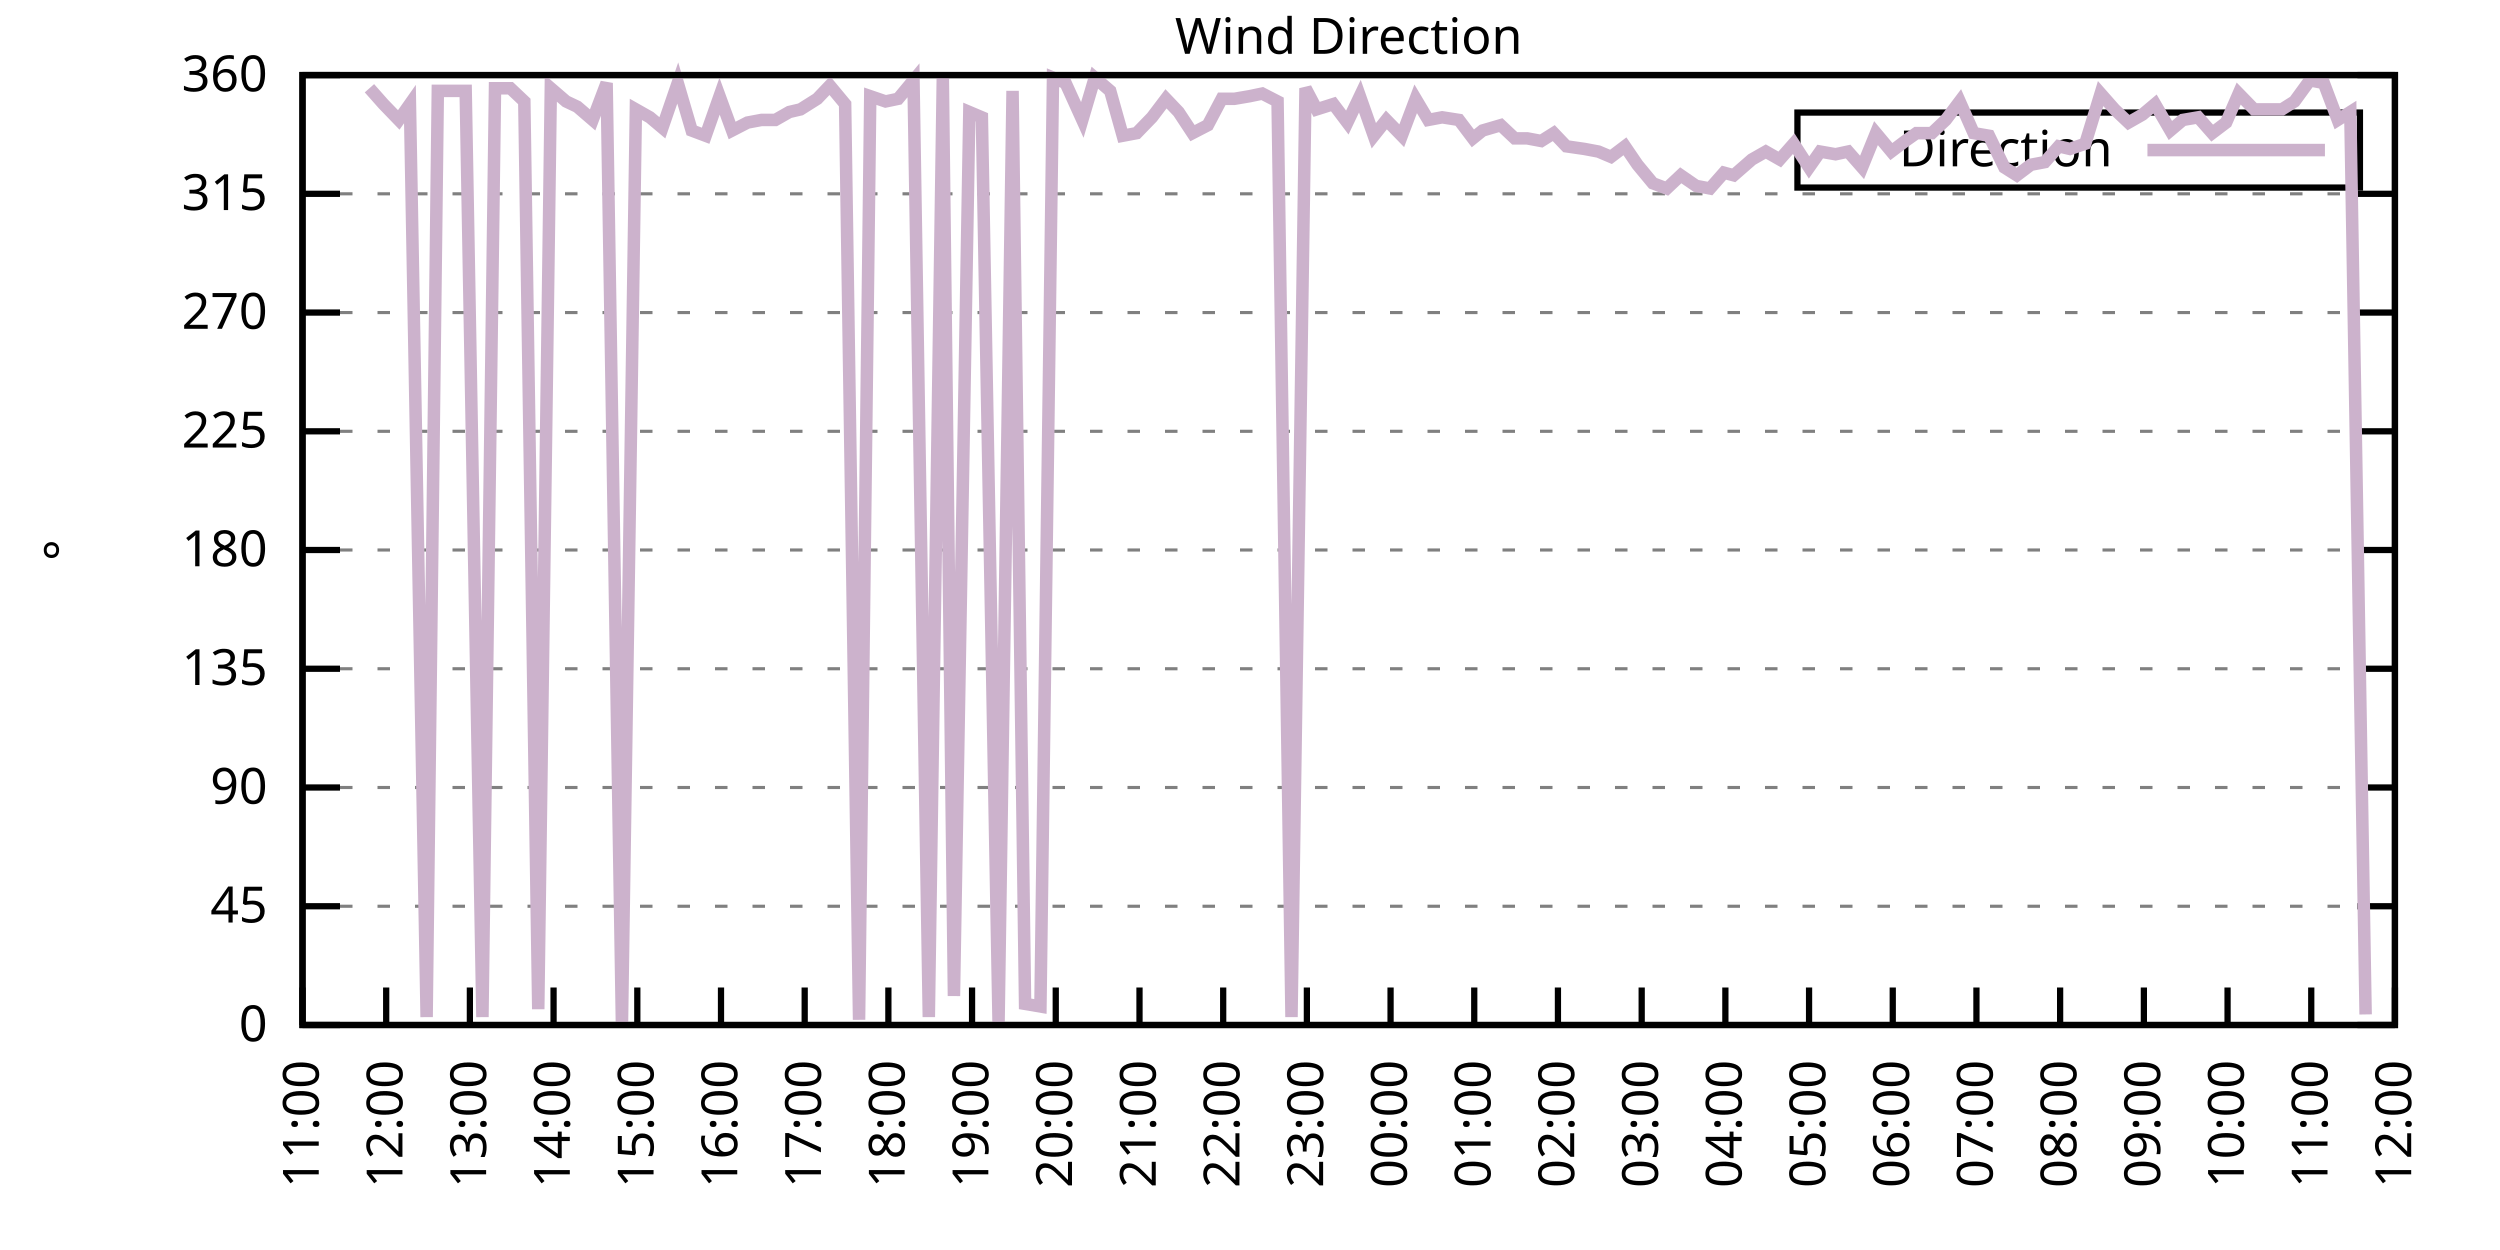
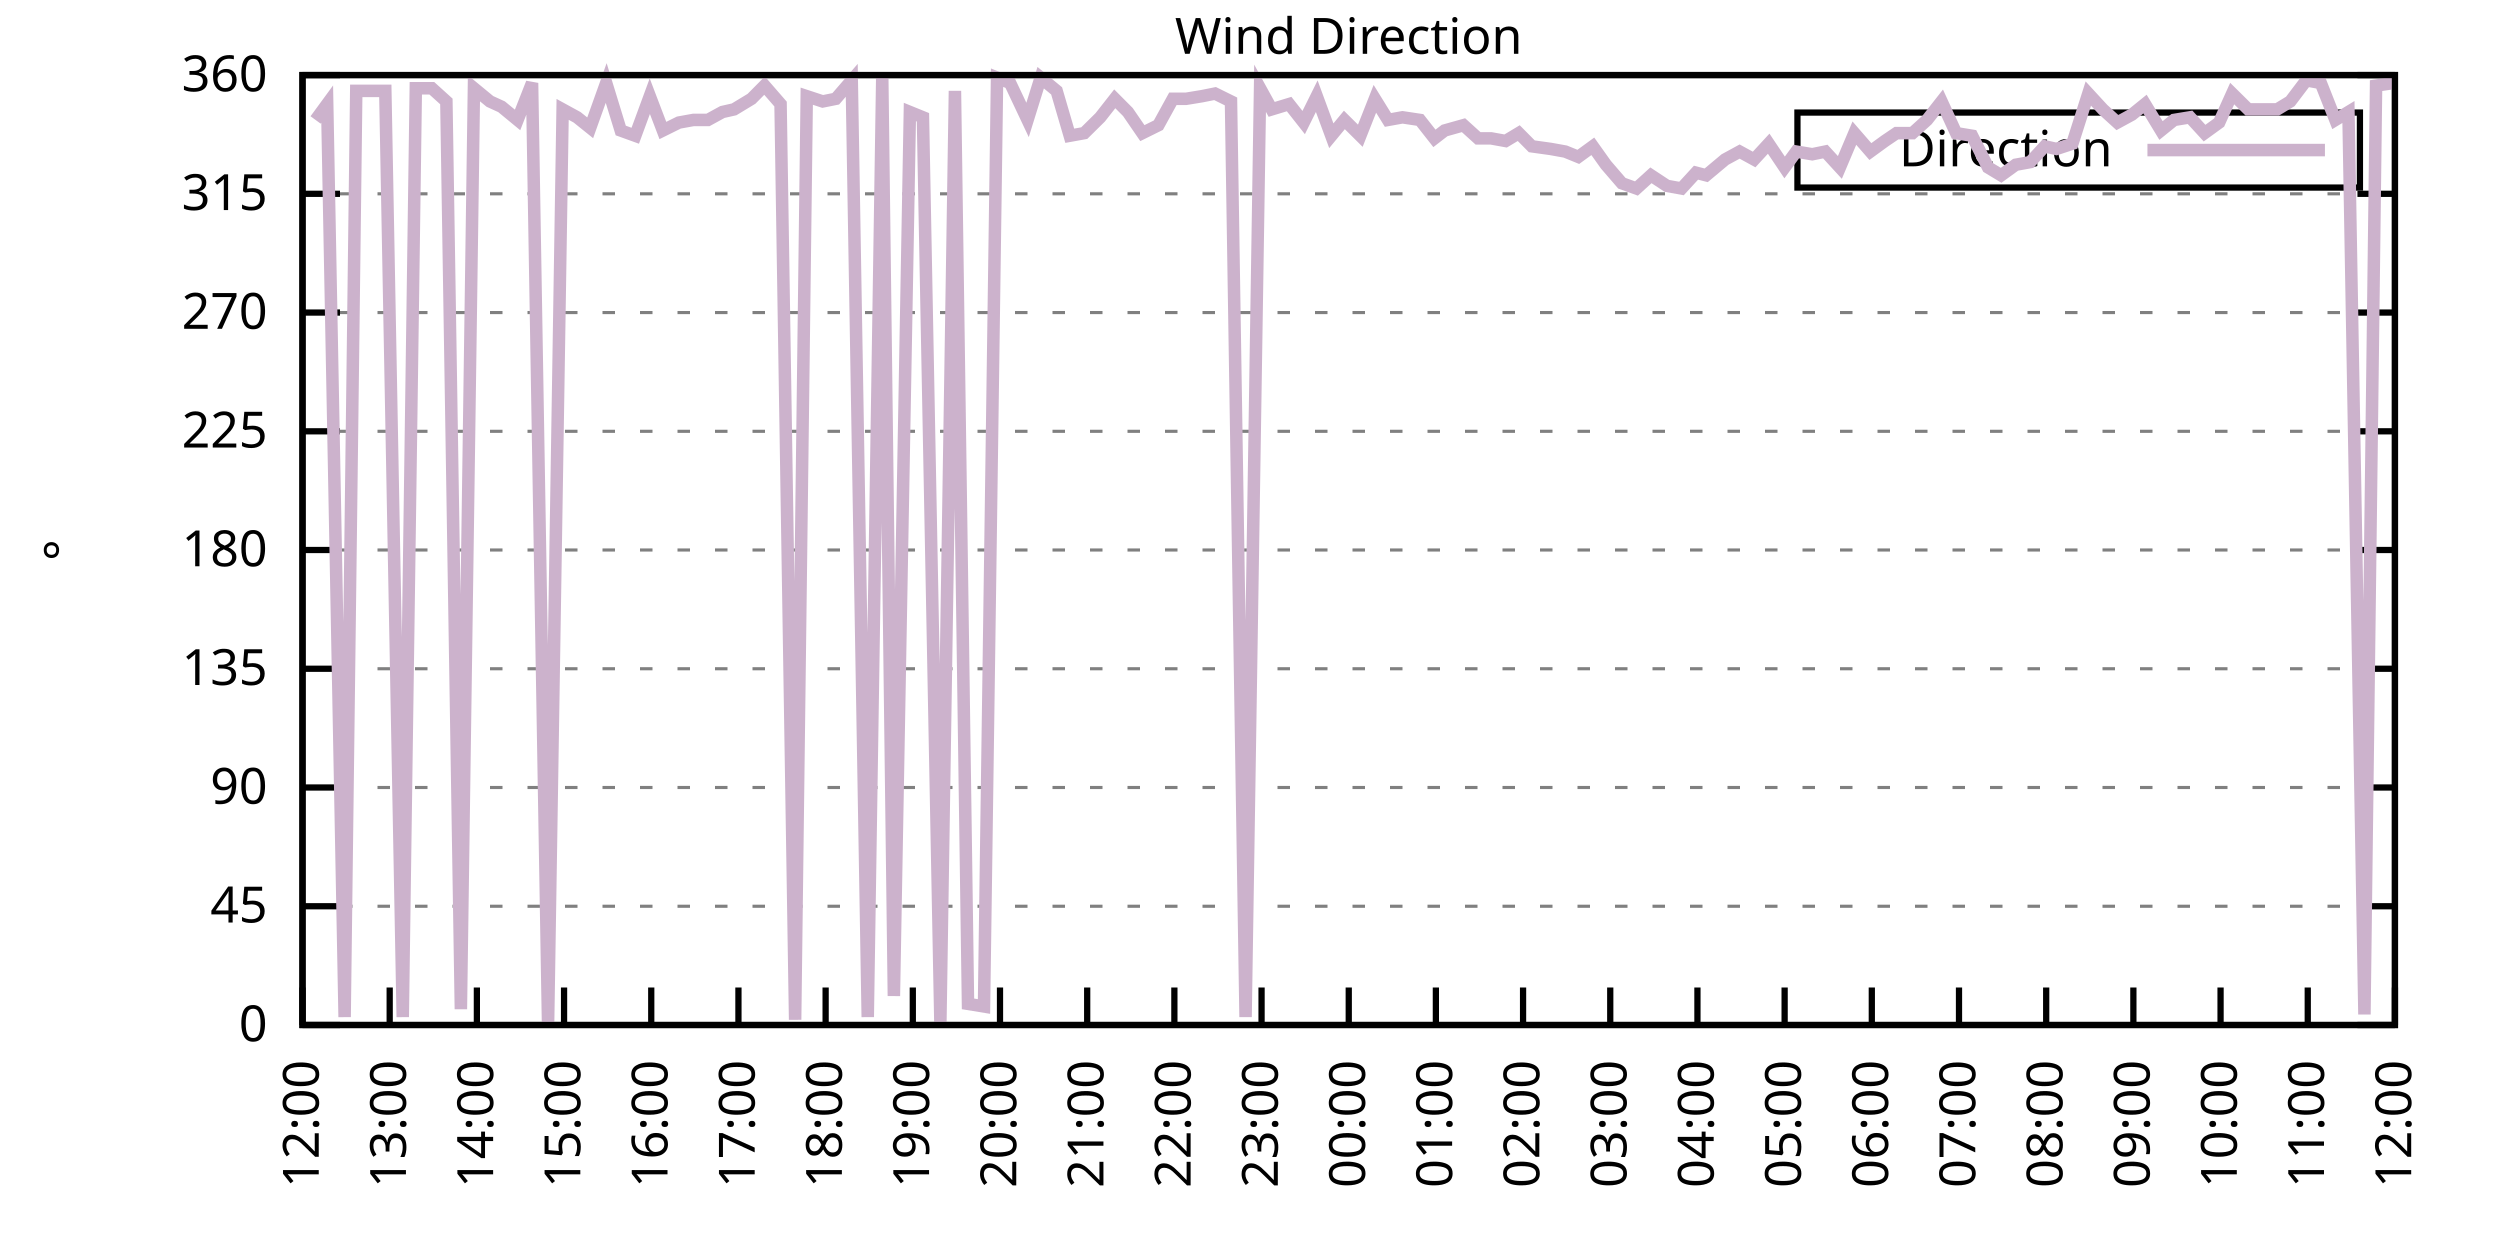
<svg xmlns="http://www.w3.org/2000/svg" xmlns:xlink="http://www.w3.org/1999/xlink" width="400" height="200" viewBox="0 0 400 200">
  <g id="gnuplot_canvas">
    <rect x="0" y="0" width="400" height="200" fill="none" />
    <defs>
      <circle id="gpDot" r="0.5" stroke-width="0.5" stroke="currentColor" />
      <path id="gpPt0" stroke-width="0.333" stroke="currentColor" d="M-1,0 h2 M0,-1 v2" />
      <path id="gpPt1" stroke-width="0.333" stroke="currentColor" d="M-1,-1 L1,1 M1,-1 L-1,1" />
      <path id="gpPt2" stroke-width="0.333" stroke="currentColor" d="M-1,0 L1,0 M0,-1 L0,1 M-1,-1 L1,1 M-1,1 L1,-1" />
      <rect id="gpPt3" stroke-width="0.333" stroke="currentColor" x="-1" y="-1" width="2" height="2" />
      <rect id="gpPt4" stroke-width="0.333" stroke="currentColor" fill="currentColor" x="-1" y="-1" width="2" height="2" />
      <circle id="gpPt5" stroke-width="0.333" stroke="currentColor" cx="0" cy="0" r="1" />
      <use xlink:href="#gpPt5" id="gpPt6" fill="currentColor" stroke="none" />
      <path id="gpPt7" stroke-width="0.333" stroke="currentColor" d="M0,-1.33 L-1.33,0.67 L1.33,0.67 z" />
      <use xlink:href="#gpPt7" id="gpPt8" fill="currentColor" stroke="none" />
      <use xlink:href="#gpPt7" id="gpPt9" stroke="currentColor" transform="rotate(180)" />
      <use xlink:href="#gpPt9" id="gpPt10" fill="currentColor" stroke="none" />
      <use xlink:href="#gpPt3" id="gpPt11" stroke="currentColor" transform="rotate(45)" />
      <use xlink:href="#gpPt11" id="gpPt12" fill="currentColor" stroke="none" />
      <path id="gpPt13" stroke-width="0.333" stroke="currentColor" d="M0,1.330 L1.265,0.411 L0.782,-1.067 L-0.782,-1.076 L-1.265,0.411 z" />
      <use xlink:href="#gpPt13" id="gpPt14" fill="currentColor" stroke="none" />
      <filter id="textbox" filterUnits="objectBoundingBox" x="0" y="0" height="1" width="1">
        <feFlood flood-color="white" flood-opacity="1" result="bgnd" />
        <feComposite in="SourceGraphic" in2="bgnd" operator="atop" />
      </filter>
      <filter id="greybox" filterUnits="objectBoundingBox" x="0" y="0" height="1" width="1">
        <feFlood flood-color="lightgrey" flood-opacity="1" result="grey" />
        <feComposite in="SourceGraphic" in2="grey" operator="atop" />
      </filter>
    </defs>
    <g fill="none" color="white" stroke="currentColor" stroke-width="1.00" stroke-linecap="butt" stroke-linejoin="miter">
</g>
    <g fill="none" color="black" stroke="currentColor" stroke-width="1.00" stroke-linecap="butt" stroke-linejoin="miter">
      <g stroke="none" shape-rendering="crispEdges">
        <polygon fill="rgb(255, 255, 255)" points="48.40,164.00 383.18,164.00 383.18,12.02 48.40,12.02 " />
      </g>
    </g>
    <g fill="none" color="black" stroke="currentColor" stroke-width="1.00" stroke-linecap="butt" stroke-linejoin="miter">
</g>
    <g fill="none" color="black" stroke="black" stroke-width="0.50" stroke-linecap="butt" stroke-linejoin="miter">
</g>
    <g fill="none" color="gray" stroke="currentColor" stroke-width="0.50" stroke-linecap="butt" stroke-linejoin="miter">
      <path stroke="gray" stroke-dasharray="2,4" class="gridline" d="M48.40,164.00 L383.19,164.00  " />
    </g>
    <g fill="none" color="gray" stroke="gray" stroke-width="1.00" stroke-linecap="butt" stroke-linejoin="miter">
</g>
    <g fill="none" color="black" stroke="currentColor" stroke-width="1.00" stroke-linecap="butt" stroke-linejoin="miter">
      <path stroke="black" d="M48.40,164.00 L54.40,164.00 M383.19,164.00 L377.19,164.00  " />
      <g transform="translate(42.80,166.60)" stroke="none" fill="black" font-family="Sans" font-size="8.00" text-anchor="end">
        <text>
          <tspan font-family="Sans"> 0</tspan>
        </text>
      </g>
    </g>
    <g fill="none" color="black" stroke="currentColor" stroke-width="1.00" stroke-linecap="butt" stroke-linejoin="miter">
</g>
    <g fill="none" color="black" stroke="black" stroke-width="0.50" stroke-linecap="butt" stroke-linejoin="miter">
</g>
    <g fill="none" color="gray" stroke="currentColor" stroke-width="0.50" stroke-linecap="butt" stroke-linejoin="miter">
      <path stroke="gray" stroke-dasharray="2,4" class="gridline" d="M48.40,145.00 L383.19,145.00  " />
    </g>
    <g fill="none" color="gray" stroke="gray" stroke-width="1.00" stroke-linecap="butt" stroke-linejoin="miter">
</g>
    <g fill="none" color="black" stroke="currentColor" stroke-width="1.00" stroke-linecap="butt" stroke-linejoin="miter">
      <path stroke="black" d="M48.40,145.00 L54.40,145.00 M383.19,145.00 L377.19,145.00  " />
      <g transform="translate(42.80,147.60)" stroke="none" fill="black" font-family="Sans" font-size="8.00" text-anchor="end">
        <text>
          <tspan font-family="Sans"> 45</tspan>
        </text>
      </g>
    </g>
    <g fill="none" color="black" stroke="currentColor" stroke-width="1.00" stroke-linecap="butt" stroke-linejoin="miter">
</g>
    <g fill="none" color="black" stroke="black" stroke-width="0.50" stroke-linecap="butt" stroke-linejoin="miter">
</g>
    <g fill="none" color="gray" stroke="currentColor" stroke-width="0.50" stroke-linecap="butt" stroke-linejoin="miter">
      <path stroke="gray" stroke-dasharray="2,4" class="gridline" d="M48.40,126.00 L383.19,126.00  " />
    </g>
    <g fill="none" color="gray" stroke="gray" stroke-width="1.00" stroke-linecap="butt" stroke-linejoin="miter">
</g>
    <g fill="none" color="black" stroke="currentColor" stroke-width="1.00" stroke-linecap="butt" stroke-linejoin="miter">
      <path stroke="black" d="M48.40,126.00 L54.40,126.00 M383.19,126.00 L377.19,126.00  " />
      <g transform="translate(42.80,128.60)" stroke="none" fill="black" font-family="Sans" font-size="8.00" text-anchor="end">
        <text>
          <tspan font-family="Sans"> 90</tspan>
        </text>
      </g>
    </g>
    <g fill="none" color="black" stroke="currentColor" stroke-width="1.00" stroke-linecap="butt" stroke-linejoin="miter">
</g>
    <g fill="none" color="black" stroke="black" stroke-width="0.50" stroke-linecap="butt" stroke-linejoin="miter">
</g>
    <g fill="none" color="gray" stroke="currentColor" stroke-width="0.50" stroke-linecap="butt" stroke-linejoin="miter">
      <path stroke="gray" stroke-dasharray="2,4" class="gridline" d="M48.40,107.00 L383.19,107.00  " />
    </g>
    <g fill="none" color="gray" stroke="gray" stroke-width="1.00" stroke-linecap="butt" stroke-linejoin="miter">
</g>
    <g fill="none" color="black" stroke="currentColor" stroke-width="1.00" stroke-linecap="butt" stroke-linejoin="miter">
      <path stroke="black" d="M48.40,107.00 L54.40,107.00 M383.19,107.00 L377.19,107.00  " />
      <g transform="translate(42.80,109.60)" stroke="none" fill="black" font-family="Sans" font-size="8.00" text-anchor="end">
        <text>
          <tspan font-family="Sans"> 135</tspan>
        </text>
      </g>
    </g>
    <g fill="none" color="black" stroke="currentColor" stroke-width="1.00" stroke-linecap="butt" stroke-linejoin="miter">
</g>
    <g fill="none" color="black" stroke="black" stroke-width="0.50" stroke-linecap="butt" stroke-linejoin="miter">
</g>
    <g fill="none" color="gray" stroke="currentColor" stroke-width="0.50" stroke-linecap="butt" stroke-linejoin="miter">
      <path stroke="gray" stroke-dasharray="2,4" class="gridline" d="M48.40,88.00 L383.19,88.00  " />
    </g>
    <g fill="none" color="gray" stroke="gray" stroke-width="1.00" stroke-linecap="butt" stroke-linejoin="miter">
</g>
    <g fill="none" color="black" stroke="currentColor" stroke-width="1.00" stroke-linecap="butt" stroke-linejoin="miter">
      <path stroke="black" d="M48.40,88.00 L54.40,88.00 M383.19,88.00 L377.19,88.00  " />
      <g transform="translate(42.80,90.60)" stroke="none" fill="black" font-family="Sans" font-size="8.00" text-anchor="end">
        <text>
          <tspan font-family="Sans"> 180</tspan>
        </text>
      </g>
    </g>
    <g fill="none" color="black" stroke="currentColor" stroke-width="1.00" stroke-linecap="butt" stroke-linejoin="miter">
</g>
    <g fill="none" color="black" stroke="black" stroke-width="0.50" stroke-linecap="butt" stroke-linejoin="miter">
</g>
    <g fill="none" color="gray" stroke="currentColor" stroke-width="0.50" stroke-linecap="butt" stroke-linejoin="miter">
      <path stroke="gray" stroke-dasharray="2,4" class="gridline" d="M48.40,69.01 L383.19,69.01  " />
    </g>
    <g fill="none" color="gray" stroke="gray" stroke-width="1.00" stroke-linecap="butt" stroke-linejoin="miter">
</g>
    <g fill="none" color="black" stroke="currentColor" stroke-width="1.00" stroke-linecap="butt" stroke-linejoin="miter">
      <path stroke="black" d="M48.40,69.01 L54.40,69.01 M383.19,69.01 L377.19,69.01  " />
      <g transform="translate(42.80,71.61)" stroke="none" fill="black" font-family="Sans" font-size="8.00" text-anchor="end">
        <text>
          <tspan font-family="Sans"> 225</tspan>
        </text>
      </g>
    </g>
    <g fill="none" color="black" stroke="currentColor" stroke-width="1.00" stroke-linecap="butt" stroke-linejoin="miter">
</g>
    <g fill="none" color="black" stroke="black" stroke-width="0.50" stroke-linecap="butt" stroke-linejoin="miter">
</g>
    <g fill="none" color="gray" stroke="currentColor" stroke-width="0.50" stroke-linecap="butt" stroke-linejoin="miter">
      <path stroke="gray" stroke-dasharray="2,4" class="gridline" d="M48.40,50.01 L383.19,50.01  " />
    </g>
    <g fill="none" color="gray" stroke="gray" stroke-width="1.00" stroke-linecap="butt" stroke-linejoin="miter">
</g>
    <g fill="none" color="black" stroke="currentColor" stroke-width="1.00" stroke-linecap="butt" stroke-linejoin="miter">
      <path stroke="black" d="M48.40,50.01 L54.40,50.01 M383.19,50.01 L377.19,50.01  " />
      <g transform="translate(42.80,52.61)" stroke="none" fill="black" font-family="Sans" font-size="8.00" text-anchor="end">
        <text>
          <tspan font-family="Sans"> 270</tspan>
        </text>
      </g>
    </g>
    <g fill="none" color="black" stroke="currentColor" stroke-width="1.00" stroke-linecap="butt" stroke-linejoin="miter">
</g>
    <g fill="none" color="black" stroke="black" stroke-width="0.50" stroke-linecap="butt" stroke-linejoin="miter">
</g>
    <g fill="none" color="gray" stroke="currentColor" stroke-width="0.50" stroke-linecap="butt" stroke-linejoin="miter">
      <path stroke="gray" stroke-dasharray="2,4" class="gridline" d="M48.40,31.01 L383.19,31.01  " />
    </g>
    <g fill="none" color="gray" stroke="gray" stroke-width="1.00" stroke-linecap="butt" stroke-linejoin="miter">
</g>
    <g fill="none" color="black" stroke="currentColor" stroke-width="1.00" stroke-linecap="butt" stroke-linejoin="miter">
      <path stroke="black" d="M48.40,31.01 L54.40,31.01 M383.19,31.01 L377.19,31.01  " />
      <g transform="translate(42.80,33.61)" stroke="none" fill="black" font-family="Sans" font-size="8.00" text-anchor="end">
        <text>
          <tspan font-family="Sans"> 315</tspan>
        </text>
      </g>
    </g>
    <g fill="none" color="black" stroke="currentColor" stroke-width="1.00" stroke-linecap="butt" stroke-linejoin="miter">
</g>
    <g fill="none" color="black" stroke="black" stroke-width="0.50" stroke-linecap="butt" stroke-linejoin="miter">
</g>
    <g fill="none" color="gray" stroke="currentColor" stroke-width="0.50" stroke-linecap="butt" stroke-linejoin="miter">
      <path stroke="gray" stroke-dasharray="2,4" class="gridline" d="M48.40,12.01 L383.19,12.01  " />
    </g>
    <g fill="none" color="gray" stroke="gray" stroke-width="1.00" stroke-linecap="butt" stroke-linejoin="miter">
</g>
    <g fill="none" color="black" stroke="currentColor" stroke-width="1.00" stroke-linecap="butt" stroke-linejoin="miter">
      <path stroke="black" d="M48.40,12.01 L54.40,12.01 M383.19,12.01 L377.19,12.01  " />
      <g transform="translate(42.80,14.61)" stroke="none" fill="black" font-family="Sans" font-size="8.00" text-anchor="end">
        <text>
          <tspan font-family="Sans"> 360</tspan>
        </text>
      </g>
    </g>
    <g fill="none" color="black" stroke="currentColor" stroke-width="1.00" stroke-linecap="butt" stroke-linejoin="miter">
      <path stroke="black" d="M48.40,164.00 L48.40,158.00  " />
      <g transform="translate(51.00,169.60) rotate(270.00)" stroke="none" fill="black" font-family="Sans" font-size="8.00" text-anchor="end">
        <text>
-           <tspan font-family="Sans">11:00</tspan>
-         </text>
-       </g>
-     </g>
-     <g fill="none" color="black" stroke="currentColor" stroke-width="1.00" stroke-linecap="butt" stroke-linejoin="miter">
-       <path stroke="black" d="M61.79,164.00 L61.79,158.00  " />
-       <g transform="translate(64.39,169.60) rotate(270.00)" stroke="none" fill="black" font-family="Sans" font-size="8.00" text-anchor="end">
-         <text>
          <tspan font-family="Sans">12:00</tspan>
        </text>
      </g>
    </g>
    <g fill="none" color="black" stroke="currentColor" stroke-width="1.00" stroke-linecap="butt" stroke-linejoin="miter">
-       <path stroke="black" d="M75.18,164.00 L75.18,158.00  " />
-       <g transform="translate(77.78,169.60) rotate(270.00)" stroke="none" fill="black" font-family="Sans" font-size="8.00" text-anchor="end">
+       <path stroke="black" d="M62.35,164.00 L62.35,158.00  " />
+       <g transform="translate(64.95,169.60) rotate(270.00)" stroke="none" fill="black" font-family="Sans" font-size="8.00" text-anchor="end">
        <text>
          <tspan font-family="Sans">13:00</tspan>
        </text>
      </g>
    </g>
    <g fill="none" color="black" stroke="currentColor" stroke-width="1.00" stroke-linecap="butt" stroke-linejoin="miter">
-       <path stroke="black" d="M88.57,164.00 L88.57,158.00  " />
-       <g transform="translate(91.17,169.60) rotate(270.00)" stroke="none" fill="black" font-family="Sans" font-size="8.00" text-anchor="end">
+       <path stroke="black" d="M76.30,164.00 L76.30,158.00  " />
+       <g transform="translate(78.90,169.60) rotate(270.00)" stroke="none" fill="black" font-family="Sans" font-size="8.00" text-anchor="end">
        <text>
          <tspan font-family="Sans">14:00</tspan>
        </text>
      </g>
    </g>
    <g fill="none" color="black" stroke="currentColor" stroke-width="1.00" stroke-linecap="butt" stroke-linejoin="miter">
-       <path stroke="black" d="M101.97,164.00 L101.97,158.00  " />
-       <g transform="translate(104.57,169.60) rotate(270.00)" stroke="none" fill="black" font-family="Sans" font-size="8.00" text-anchor="end">
+       <path stroke="black" d="M90.25,164.00 L90.25,158.00  " />
+       <g transform="translate(92.85,169.60) rotate(270.00)" stroke="none" fill="black" font-family="Sans" font-size="8.00" text-anchor="end">
        <text>
          <tspan font-family="Sans">15:00</tspan>
        </text>
      </g>
    </g>
    <g fill="none" color="black" stroke="currentColor" stroke-width="1.00" stroke-linecap="butt" stroke-linejoin="miter">
-       <path stroke="black" d="M115.36,164.00 L115.36,158.00  " />
-       <g transform="translate(117.96,169.60) rotate(270.00)" stroke="none" fill="black" font-family="Sans" font-size="8.00" text-anchor="end">
+       <path stroke="black" d="M104.20,164.00 L104.20,158.00  " />
+       <g transform="translate(106.80,169.60) rotate(270.00)" stroke="none" fill="black" font-family="Sans" font-size="8.00" text-anchor="end">
        <text>
          <tspan font-family="Sans">16:00</tspan>
        </text>
      </g>
    </g>
    <g fill="none" color="black" stroke="currentColor" stroke-width="1.00" stroke-linecap="butt" stroke-linejoin="miter">
-       <path stroke="black" d="M128.75,164.00 L128.75,158.00  " />
-       <g transform="translate(131.35,169.60) rotate(270.00)" stroke="none" fill="black" font-family="Sans" font-size="8.00" text-anchor="end">
+       <path stroke="black" d="M118.15,164.00 L118.15,158.00  " />
+       <g transform="translate(120.75,169.60) rotate(270.00)" stroke="none" fill="black" font-family="Sans" font-size="8.00" text-anchor="end">
        <text>
          <tspan font-family="Sans">17:00</tspan>
        </text>
      </g>
    </g>
    <g fill="none" color="black" stroke="currentColor" stroke-width="1.00" stroke-linecap="butt" stroke-linejoin="miter">
-       <path stroke="black" d="M142.14,164.00 L142.14,158.00  " />
-       <g transform="translate(144.74,169.60) rotate(270.00)" stroke="none" fill="black" font-family="Sans" font-size="8.00" text-anchor="end">
+       <path stroke="black" d="M132.10,164.00 L132.10,158.00  " />
+       <g transform="translate(134.70,169.60) rotate(270.00)" stroke="none" fill="black" font-family="Sans" font-size="8.00" text-anchor="end">
        <text>
          <tspan font-family="Sans">18:00</tspan>
        </text>
      </g>
    </g>
    <g fill="none" color="black" stroke="currentColor" stroke-width="1.00" stroke-linecap="butt" stroke-linejoin="miter">
-       <path stroke="black" d="M155.53,164.00 L155.53,158.00  " />
-       <g transform="translate(158.13,169.60) rotate(270.00)" stroke="none" fill="black" font-family="Sans" font-size="8.00" text-anchor="end">
+       <path stroke="black" d="M146.05,164.00 L146.05,158.00  " />
+       <g transform="translate(148.65,169.60) rotate(270.00)" stroke="none" fill="black" font-family="Sans" font-size="8.00" text-anchor="end">
        <text>
          <tspan font-family="Sans">19:00</tspan>
        </text>
      </g>
    </g>
    <g fill="none" color="black" stroke="currentColor" stroke-width="1.00" stroke-linecap="butt" stroke-linejoin="miter">
-       <path stroke="black" d="M168.92,164.00 L168.92,158.00  " />
-       <g transform="translate(171.52,169.60) rotate(270.00)" stroke="none" fill="black" font-family="Sans" font-size="8.00" text-anchor="end">
+       <path stroke="black" d="M160.00,164.00 L160.00,158.00  " />
+       <g transform="translate(162.60,169.60) rotate(270.00)" stroke="none" fill="black" font-family="Sans" font-size="8.00" text-anchor="end">
        <text>
          <tspan font-family="Sans">20:00</tspan>
        </text>
      </g>
    </g>
    <g fill="none" color="black" stroke="currentColor" stroke-width="1.00" stroke-linecap="butt" stroke-linejoin="miter">
-       <path stroke="black" d="M182.32,164.00 L182.32,158.00  " />
-       <g transform="translate(184.92,169.60) rotate(270.00)" stroke="none" fill="black" font-family="Sans" font-size="8.00" text-anchor="end">
+       <path stroke="black" d="M173.95,164.00 L173.95,158.00  " />
+       <g transform="translate(176.55,169.60) rotate(270.00)" stroke="none" fill="black" font-family="Sans" font-size="8.00" text-anchor="end">
        <text>
          <tspan font-family="Sans">21:00</tspan>
        </text>
      </g>
    </g>
    <g fill="none" color="black" stroke="currentColor" stroke-width="1.00" stroke-linecap="butt" stroke-linejoin="miter">
-       <path stroke="black" d="M195.71,164.00 L195.71,158.00  " />
-       <g transform="translate(198.31,169.60) rotate(270.00)" stroke="none" fill="black" font-family="Sans" font-size="8.00" text-anchor="end">
+       <path stroke="black" d="M187.90,164.00 L187.90,158.00  " />
+       <g transform="translate(190.50,169.60) rotate(270.00)" stroke="none" fill="black" font-family="Sans" font-size="8.00" text-anchor="end">
        <text>
          <tspan font-family="Sans">22:00</tspan>
        </text>
      </g>
    </g>
    <g fill="none" color="black" stroke="currentColor" stroke-width="1.00" stroke-linecap="butt" stroke-linejoin="miter">
-       <path stroke="black" d="M209.10,164.00 L209.10,158.00  " />
-       <g transform="translate(211.70,169.60) rotate(270.00)" stroke="none" fill="black" font-family="Sans" font-size="8.00" text-anchor="end">
+       <path stroke="black" d="M201.85,164.00 L201.85,158.00  " />
+       <g transform="translate(204.45,169.60) rotate(270.00)" stroke="none" fill="black" font-family="Sans" font-size="8.00" text-anchor="end">
        <text>
          <tspan font-family="Sans">23:00</tspan>
        </text>
      </g>
    </g>
    <g fill="none" color="black" stroke="currentColor" stroke-width="1.00" stroke-linecap="butt" stroke-linejoin="miter">
-       <path stroke="black" d="M222.49,164.00 L222.49,158.00  " />
-       <g transform="translate(225.09,169.60) rotate(270.00)" stroke="none" fill="black" font-family="Sans" font-size="8.00" text-anchor="end">
+       <path stroke="black" d="M215.80,164.00 L215.80,158.00  " />
+       <g transform="translate(218.40,169.60) rotate(270.00)" stroke="none" fill="black" font-family="Sans" font-size="8.00" text-anchor="end">
        <text>
          <tspan font-family="Sans">00:00</tspan>
        </text>
      </g>
    </g>
    <g fill="none" color="black" stroke="currentColor" stroke-width="1.00" stroke-linecap="butt" stroke-linejoin="miter">
-       <path stroke="black" d="M235.88,164.00 L235.88,158.00  " />
-       <g transform="translate(238.48,169.60) rotate(270.00)" stroke="none" fill="black" font-family="Sans" font-size="8.00" text-anchor="end">
+       <path stroke="black" d="M229.74,164.00 L229.74,158.00  " />
+       <g transform="translate(232.34,169.60) rotate(270.00)" stroke="none" fill="black" font-family="Sans" font-size="8.00" text-anchor="end">
        <text>
          <tspan font-family="Sans">01:00</tspan>
        </text>
      </g>
    </g>
    <g fill="none" color="black" stroke="currentColor" stroke-width="1.00" stroke-linecap="butt" stroke-linejoin="miter">
-       <path stroke="black" d="M249.27,164.00 L249.27,158.00  " />
-       <g transform="translate(251.87,169.60) rotate(270.00)" stroke="none" fill="black" font-family="Sans" font-size="8.00" text-anchor="end">
+       <path stroke="black" d="M243.69,164.00 L243.69,158.00  " />
+       <g transform="translate(246.29,169.60) rotate(270.00)" stroke="none" fill="black" font-family="Sans" font-size="8.00" text-anchor="end">
        <text>
          <tspan font-family="Sans">02:00</tspan>
        </text>
      </g>
    </g>
    <g fill="none" color="black" stroke="currentColor" stroke-width="1.00" stroke-linecap="butt" stroke-linejoin="miter">
-       <path stroke="black" d="M262.67,164.00 L262.67,158.00  " />
-       <g transform="translate(265.27,169.60) rotate(270.00)" stroke="none" fill="black" font-family="Sans" font-size="8.00" text-anchor="end">
+       <path stroke="black" d="M257.64,164.00 L257.64,158.00  " />
+       <g transform="translate(260.24,169.60) rotate(270.00)" stroke="none" fill="black" font-family="Sans" font-size="8.00" text-anchor="end">
        <text>
          <tspan font-family="Sans">03:00</tspan>
        </text>
      </g>
    </g>
    <g fill="none" color="black" stroke="currentColor" stroke-width="1.00" stroke-linecap="butt" stroke-linejoin="miter">
-       <path stroke="black" d="M276.06,164.00 L276.06,158.00  " />
-       <g transform="translate(278.66,169.60) rotate(270.00)" stroke="none" fill="black" font-family="Sans" font-size="8.00" text-anchor="end">
+       <path stroke="black" d="M271.59,164.00 L271.59,158.00  " />
+       <g transform="translate(274.19,169.60) rotate(270.00)" stroke="none" fill="black" font-family="Sans" font-size="8.00" text-anchor="end">
        <text>
          <tspan font-family="Sans">04:00</tspan>
        </text>
      </g>
    </g>
    <g fill="none" color="black" stroke="currentColor" stroke-width="1.00" stroke-linecap="butt" stroke-linejoin="miter">
-       <path stroke="black" d="M289.45,164.00 L289.45,158.00  " />
-       <g transform="translate(292.05,169.60) rotate(270.00)" stroke="none" fill="black" font-family="Sans" font-size="8.00" text-anchor="end">
+       <path stroke="black" d="M285.54,164.00 L285.54,158.00  " />
+       <g transform="translate(288.14,169.60) rotate(270.00)" stroke="none" fill="black" font-family="Sans" font-size="8.00" text-anchor="end">
        <text>
          <tspan font-family="Sans">05:00</tspan>
        </text>
      </g>
    </g>
    <g fill="none" color="black" stroke="currentColor" stroke-width="1.00" stroke-linecap="butt" stroke-linejoin="miter">
-       <path stroke="black" d="M302.84,164.00 L302.84,158.00  " />
-       <g transform="translate(305.44,169.60) rotate(270.00)" stroke="none" fill="black" font-family="Sans" font-size="8.00" text-anchor="end">
+       <path stroke="black" d="M299.49,164.00 L299.49,158.00  " />
+       <g transform="translate(302.09,169.60) rotate(270.00)" stroke="none" fill="black" font-family="Sans" font-size="8.00" text-anchor="end">
        <text>
          <tspan font-family="Sans">06:00</tspan>
        </text>
      </g>
    </g>
    <g fill="none" color="black" stroke="currentColor" stroke-width="1.00" stroke-linecap="butt" stroke-linejoin="miter">
-       <path stroke="black" d="M316.23,164.00 L316.23,158.00  " />
-       <g transform="translate(318.83,169.60) rotate(270.00)" stroke="none" fill="black" font-family="Sans" font-size="8.00" text-anchor="end">
+       <path stroke="black" d="M313.44,164.00 L313.44,158.00  " />
+       <g transform="translate(316.04,169.60) rotate(270.00)" stroke="none" fill="black" font-family="Sans" font-size="8.00" text-anchor="end">
        <text>
          <tspan font-family="Sans">07:00</tspan>
        </text>
      </g>
    </g>
    <g fill="none" color="black" stroke="currentColor" stroke-width="1.00" stroke-linecap="butt" stroke-linejoin="miter">
-       <path stroke="black" d="M329.62,164.00 L329.62,158.00  " />
-       <g transform="translate(332.22,169.60) rotate(270.00)" stroke="none" fill="black" font-family="Sans" font-size="8.00" text-anchor="end">
+       <path stroke="black" d="M327.39,164.00 L327.39,158.00  " />
+       <g transform="translate(329.99,169.60) rotate(270.00)" stroke="none" fill="black" font-family="Sans" font-size="8.00" text-anchor="end">
        <text>
          <tspan font-family="Sans">08:00</tspan>
        </text>
      </g>
    </g>
    <g fill="none" color="black" stroke="currentColor" stroke-width="1.00" stroke-linecap="butt" stroke-linejoin="miter">
-       <path stroke="black" d="M343.02,164.00 L343.02,158.00  " />
-       <g transform="translate(345.62,169.60) rotate(270.00)" stroke="none" fill="black" font-family="Sans" font-size="8.00" text-anchor="end">
+       <path stroke="black" d="M341.34,164.00 L341.34,158.00  " />
+       <g transform="translate(343.94,169.60) rotate(270.00)" stroke="none" fill="black" font-family="Sans" font-size="8.00" text-anchor="end">
        <text>
          <tspan font-family="Sans">09:00</tspan>
        </text>
      </g>
    </g>
    <g fill="none" color="black" stroke="currentColor" stroke-width="1.00" stroke-linecap="butt" stroke-linejoin="miter">
-       <path stroke="black" d="M356.41,164.00 L356.41,158.00  " />
-       <g transform="translate(359.01,169.60) rotate(270.00)" stroke="none" fill="black" font-family="Sans" font-size="8.00" text-anchor="end">
+       <path stroke="black" d="M355.29,164.00 L355.29,158.00  " />
+       <g transform="translate(357.89,169.60) rotate(270.00)" stroke="none" fill="black" font-family="Sans" font-size="8.00" text-anchor="end">
        <text>
          <tspan font-family="Sans">10:00</tspan>
        </text>
      </g>
    </g>
    <g fill="none" color="black" stroke="currentColor" stroke-width="1.00" stroke-linecap="butt" stroke-linejoin="miter">
-       <path stroke="black" d="M369.80,164.00 L369.80,158.00  " />
-       <g transform="translate(372.40,169.60) rotate(270.00)" stroke="none" fill="black" font-family="Sans" font-size="8.00" text-anchor="end">
+       <path stroke="black" d="M369.24,164.00 L369.24,158.00  " />
+       <g transform="translate(371.84,169.60) rotate(270.00)" stroke="none" fill="black" font-family="Sans" font-size="8.00" text-anchor="end">
        <text>
          <tspan font-family="Sans">11:00</tspan>
        </text>
      </g>
    </g>
    <g fill="none" color="black" stroke="currentColor" stroke-width="1.00" stroke-linecap="butt" stroke-linejoin="miter">
      <path stroke="black" d="M383.19,164.00 L383.19,158.00  " />
      <g transform="translate(385.79,169.60) rotate(270.00)" stroke="none" fill="black" font-family="Sans" font-size="8.00" text-anchor="end">
        <text>
          <tspan font-family="Sans">12:00</tspan>
        </text>
      </g>
    </g>
    <g fill="none" color="black" stroke="currentColor" stroke-width="1.00" stroke-linecap="butt" stroke-linejoin="miter">
</g>
    <g fill="none" color="black" stroke="currentColor" stroke-width="1.00" stroke-linecap="butt" stroke-linejoin="miter">
      <path stroke="black" d="M48.40,12.01 L48.40,164.00 L383.19,164.00 L383.19,12.01 L48.40,12.01 Z  " />
    </g>
    <g fill="none" color="black" stroke="currentColor" stroke-width="1.00" stroke-linecap="butt" stroke-linejoin="miter">
</g>
    <g fill="none" color="black" stroke="currentColor" stroke-width="1.00" stroke-linecap="butt" stroke-linejoin="miter">
      <path stroke="black" d="M287.59,30.01 L287.59,18.01 L377.59,18.01 L377.59,30.01 L287.59,30.01 Z  " />
    </g>
    <g id="Wind_direction_plot_1">
      <g fill="none" color="white" stroke="black" stroke-width="2.00" stroke-linecap="butt" stroke-linejoin="miter">
</g>
      <g fill="none" color="black" stroke="currentColor" stroke-width="2.00" stroke-linecap="butt" stroke-linejoin="miter">
        <g transform="translate(337.99,26.61)" stroke="none" fill="black" font-family="Sans" font-size="8.00" text-anchor="end">
          <text>
            <tspan font-family="Sans">Direction</tspan>
          </text>
        </g>
      </g>
      <g fill="none" color="black" stroke="currentColor" stroke-width="2.00" stroke-linecap="butt" stroke-linejoin="miter">
-         <path stroke="rgb(204, 178, 204)" d="M343.59,24.01 L371.99,24.01 M59.11,14.12 L61.35,16.65 L63.80,19.19 L65.59,16.65 L68.26,162.73 L70.05,14.54   L72.73,14.54 L74.51,14.54 L77.19,162.73 L79.20,14.12 L81.66,14.12 L83.89,16.23 L86.12,161.47 L88.13,14.12   L90.58,16.23 L92.37,17.08 L94.82,19.19 L97.06,13.28 L99.51,164.00 L101.74,17.50 L103.98,18.77 L105.98,20.45   L108.44,13.28 L110.67,20.88 L112.90,21.72 L115.13,15.39 L117.14,20.88 L119.60,19.61 L121.83,19.19 L124.06,19.19   L126.29,17.92 L128.08,17.50 L130.76,15.81 L132.77,13.70 L135.22,16.65 L137.45,163.16 L139.24,15.39 L141.69,16.23   L143.70,15.81 L146.16,12.85 L148.61,162.73 L150.85,12.43 L152.63,159.36 L155.09,17.92 L157.10,18.77 L159.77,163.58   L162.01,14.54 L164.01,160.62 L166.47,161.04 L168.48,12.43 L170.49,13.28 L173.17,19.19 L175.17,12.43 L177.63,14.54   L179.64,21.72 L181.87,21.30 L184.32,18.77 L186.56,15.81 L188.57,17.92 L190.80,21.30 L193.25,20.03 L195.48,15.81   L197.49,15.81 L199.95,15.39 L201.96,14.97 L204.41,16.23 L206.64,162.73 L208.88,14.12 L210.66,17.50 L213.34,16.65   L215.57,19.61 L217.58,15.39 L219.81,21.72 L221.82,19.19 L224.28,21.72 L226.51,15.81 L228.52,19.19 L230.75,18.77   L233.43,19.19 L235.66,22.14 L237.22,20.88 L240.12,20.03 L242.36,22.14 L244.36,22.14 L246.60,22.56 L248.60,21.30   L250.61,23.41 L253.51,23.83 L255.75,24.25 L257.76,25.10 L259.99,23.41 L262.00,26.36 L264.45,29.32 L266.68,30.16   L268.92,28.05 L271.37,29.74 L273.60,30.16 L275.83,27.63 L277.40,28.05 L280.30,25.52 L282.53,24.25 L284.76,25.52   L286.99,22.99 L289.45,26.79 L291.23,24.25 L293.69,24.68 L295.70,24.25 L297.93,26.79 L300.16,21.30 L302.62,24.25   L304.85,22.56 L306.63,21.30 L309.09,21.30 L311.32,19.19 L313.55,16.23 L315.79,21.30 L318.24,21.72 L320.70,26.79   L322.70,28.05 L324.94,26.36 L327.17,25.94 L329.40,23.41 L331.19,23.83 L333.64,22.99 L336.10,14.97 L338.33,17.50   L340.56,19.61 L342.79,18.34 L344.80,16.65 L347.26,20.88 L349.26,19.19 L351.72,18.77 L353.95,21.30 L356.18,19.61   L358.19,14.97 L360.65,17.50 L362.88,17.50 L365.11,17.50 L367.12,16.23 L369.58,12.85 L371.81,13.28 L374.04,19.19   L376.05,17.92 L378.50,162.31  " />
+         <path stroke="rgb(204, 178, 204)" d="M343.59,24.01 L371.99,24.01 M50.49,19.19 L52.35,16.65 L55.14,162.73 L57.00,14.54 L59.79,14.54 L61.65,14.54   L64.44,162.73 L66.53,14.12 L69.09,14.12 L71.42,16.23 L73.74,161.47 L75.83,14.12 L78.39,16.23 L80.25,17.08   L82.81,19.19 L85.13,13.28 L87.69,164.00 L90.02,17.50 L92.34,18.77 L94.43,20.45 L96.99,13.28 L99.32,20.88   L101.64,21.72 L103.97,15.39 L106.06,20.88 L108.62,19.61 L110.94,19.19 L113.27,19.19 L115.59,17.92 L117.45,17.50   L120.24,15.81 L122.33,13.70 L124.89,16.65 L127.22,163.16 L129.08,15.39 L131.63,16.23 L133.72,15.81 L136.28,12.85   L138.84,162.73 L141.16,12.43 L143.02,159.36 L145.58,17.92 L147.67,18.77 L150.46,163.58 L152.79,14.54 L154.88,160.62   L157.44,161.04 L159.53,12.43 L161.62,13.28 L164.41,19.19 L166.51,12.43 L169.06,14.54 L171.16,21.72 L173.48,21.30   L176.04,18.77 L178.36,15.81 L180.46,17.92 L182.78,21.30 L185.34,20.03 L187.66,15.81 L189.76,15.81 L192.31,15.39   L194.41,14.97 L196.96,16.23 L199.29,162.73 L201.61,14.12 L203.47,17.50 L206.26,16.65 L208.59,19.61 L210.68,15.39   L213.01,21.72 L215.10,19.19 L217.65,21.72 L219.98,15.81 L222.07,19.19 L224.40,18.77 L227.19,19.19 L229.51,22.14   L231.14,20.88 L234.16,20.03 L236.49,22.14 L238.58,22.14 L240.90,22.56 L243.00,21.30 L245.09,23.41 L248.11,23.83   L250.44,24.25 L252.53,25.10 L254.85,23.41 L256.95,26.36 L259.50,29.32 L261.83,30.16 L264.15,28.05 L266.71,29.74   L269.04,30.16 L271.36,27.63 L272.99,28.05 L276.01,25.52 L278.34,24.25 L280.66,25.52 L282.99,22.99 L285.54,26.79   L287.40,24.25 L289.96,24.68 L292.05,24.25 L294.38,26.79 L296.70,21.30 L299.26,24.25 L301.58,22.56 L303.44,21.30   L306.00,21.30 L308.33,19.19 L310.65,16.23 L312.98,21.30 L315.53,21.72 L318.09,26.79 L320.18,28.05 L322.51,26.36   L324.83,25.94 L327.16,23.41 L329.02,23.83 L331.58,22.99 L334.13,14.97 L336.46,17.50 L338.78,19.61 L341.11,18.34   L343.20,16.65 L345.76,20.88 L347.85,19.19 L350.41,18.77 L352.73,21.30 L355.06,19.61 L357.15,14.97 L359.71,17.50   L362.03,17.50 L364.36,17.50 L366.45,16.23 L369.01,12.85 L371.33,13.28 L373.66,19.19 L375.75,17.92 L378.31,162.31   L380.17,13.70 L382.96,13.28  " />
      </g>
    </g>
    <g fill="none" color="black" stroke="currentColor" stroke-width="2.00" stroke-linecap="butt" stroke-linejoin="miter">
</g>
    <g fill="none" color="black" stroke="black" stroke-width="1.00" stroke-linecap="butt" stroke-linejoin="miter">
</g>
    <g fill="none" color="black" stroke="currentColor" stroke-width="1.00" stroke-linecap="butt" stroke-linejoin="miter">
      <path stroke="black" d="M48.40,12.01 L48.40,164.00 L383.19,164.00 L383.19,12.01 L48.40,12.01 Z  " />
      <g transform="translate(12.80,88.01) rotate(270.00)" stroke="none" fill="black" font-family="Sans" font-size="8.00" text-anchor="middle">
        <text>
          <tspan font-family="Sans">°</tspan>
        </text>
      </g>
    </g>
    <g fill="none" color="black" stroke="currentColor" stroke-width="1.00" stroke-linecap="butt" stroke-linejoin="miter">
</g>
    <g fill="none" color="black" stroke="currentColor" stroke-width="1.00" stroke-linecap="butt" stroke-linejoin="miter">
      <g transform="translate(215.79,8.61)" stroke="none" fill="black" font-family="Sans" font-size="8.00" text-anchor="middle">
        <text>
          <tspan font-family="Sans">Wind Direction</tspan>
        </text>
      </g>
    </g>
    <g fill="none" color="black" stroke="currentColor" stroke-width="1.00" stroke-linecap="butt" stroke-linejoin="miter">
</g>
  </g>
</svg>
